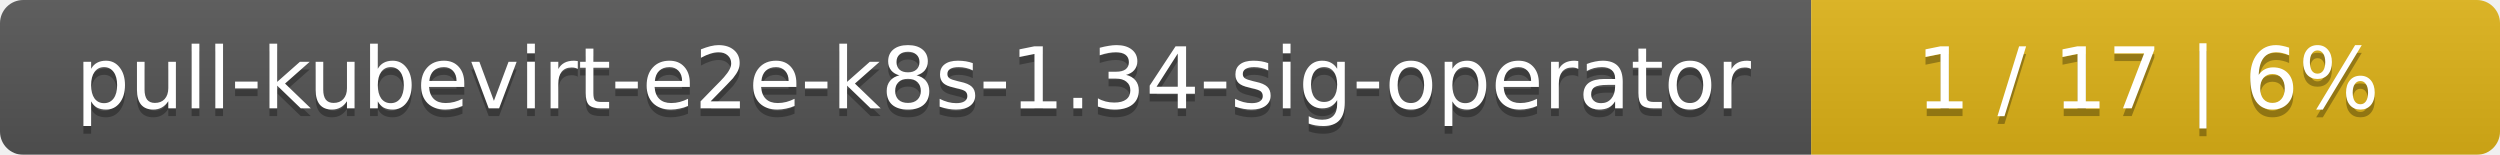
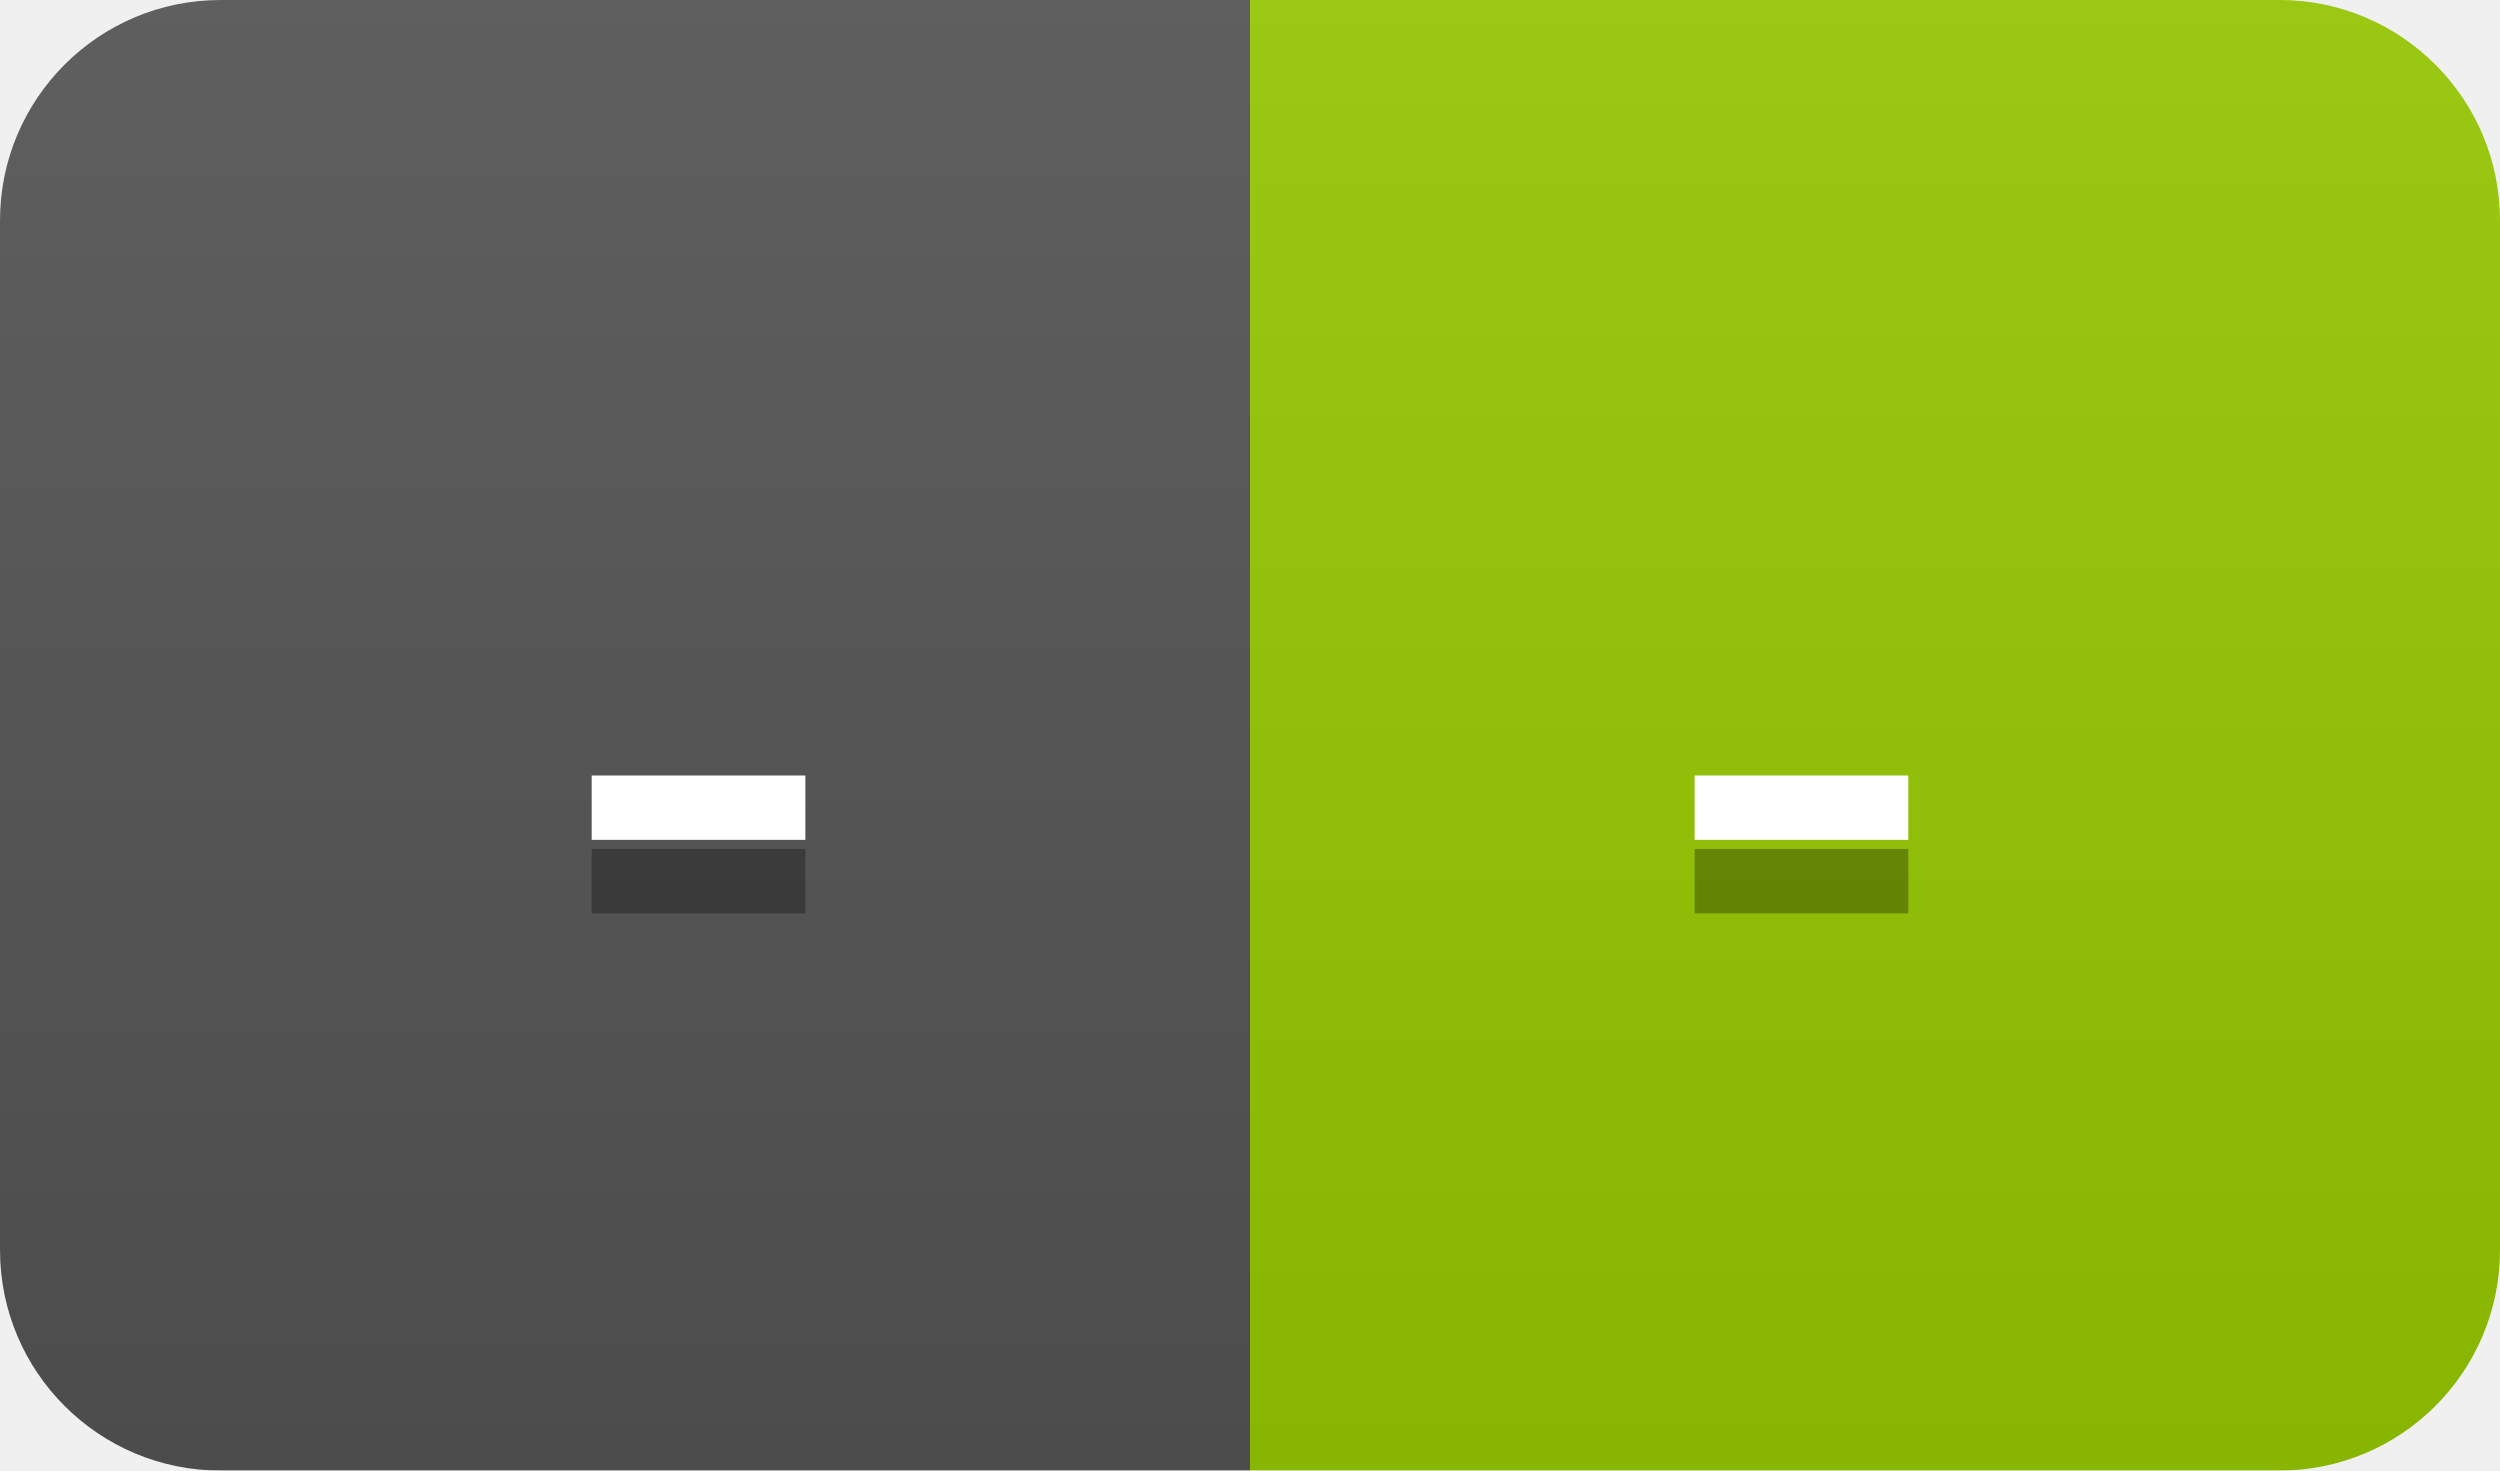
- <svg xmlns="http://www.w3.org/2000/svg" width="323" height="20">
+ <svg xmlns="http://www.w3.org/2000/svg" width="34" height="20">
  <linearGradient id="smooth" x2="0" y2="100%">
    <stop offset="0" stop-color="#bbb" stop-opacity=".1" />
    <stop offset="1" stop-opacity=".1" />
  </linearGradient>
  <mask id="round">
-     <rect width="323" height="20" rx="3" fill="#fff" />
+     <rect width="34" height="20" rx="3" fill="#fff" />
  </mask>
  <g mask="url(#round)">
-     <rect width="234" height="20" fill="#555" />
-     <rect x="234" width="89" height="20" fill="#dfb317" />
-     <rect width="323" height="20" fill="url(#smooth)" />
+     <rect width="17" height="20" fill="#555" />
+     <rect x="17" width="17" height="20" fill="#97ca00" />
+     <rect width="34" height="20" fill="url(#smooth)" />
  </g>
  <g fill="#fff" text-anchor="middle" font-family="DejaVu Sans,Verdana,Geneva,sans-serif" font-size="11">
-     <text x="118" y="15" fill="#010101" fill-opacity=".3">pull-kubevirt-e2e-k8s-1.34-sig-operator</text>
-     <text x="118" y="14">pull-kubevirt-e2e-k8s-1.34-sig-operator</text>
-     <text x="277.5" y="15" fill="#010101" fill-opacity=".3">1 / 17    |    6%</text>
-     <text x="277.5" y="14">1 / 17    |    6%</text>
+     <text x="9.5" y="15" fill="#010101" fill-opacity=".3">-</text>
+     <text x="9.5" y="14">-</text>
+     <text x="24.5" y="15" fill="#010101" fill-opacity=".3">-</text>
+     <text x="24.5" y="14">-</text>
  </g>
</svg>
